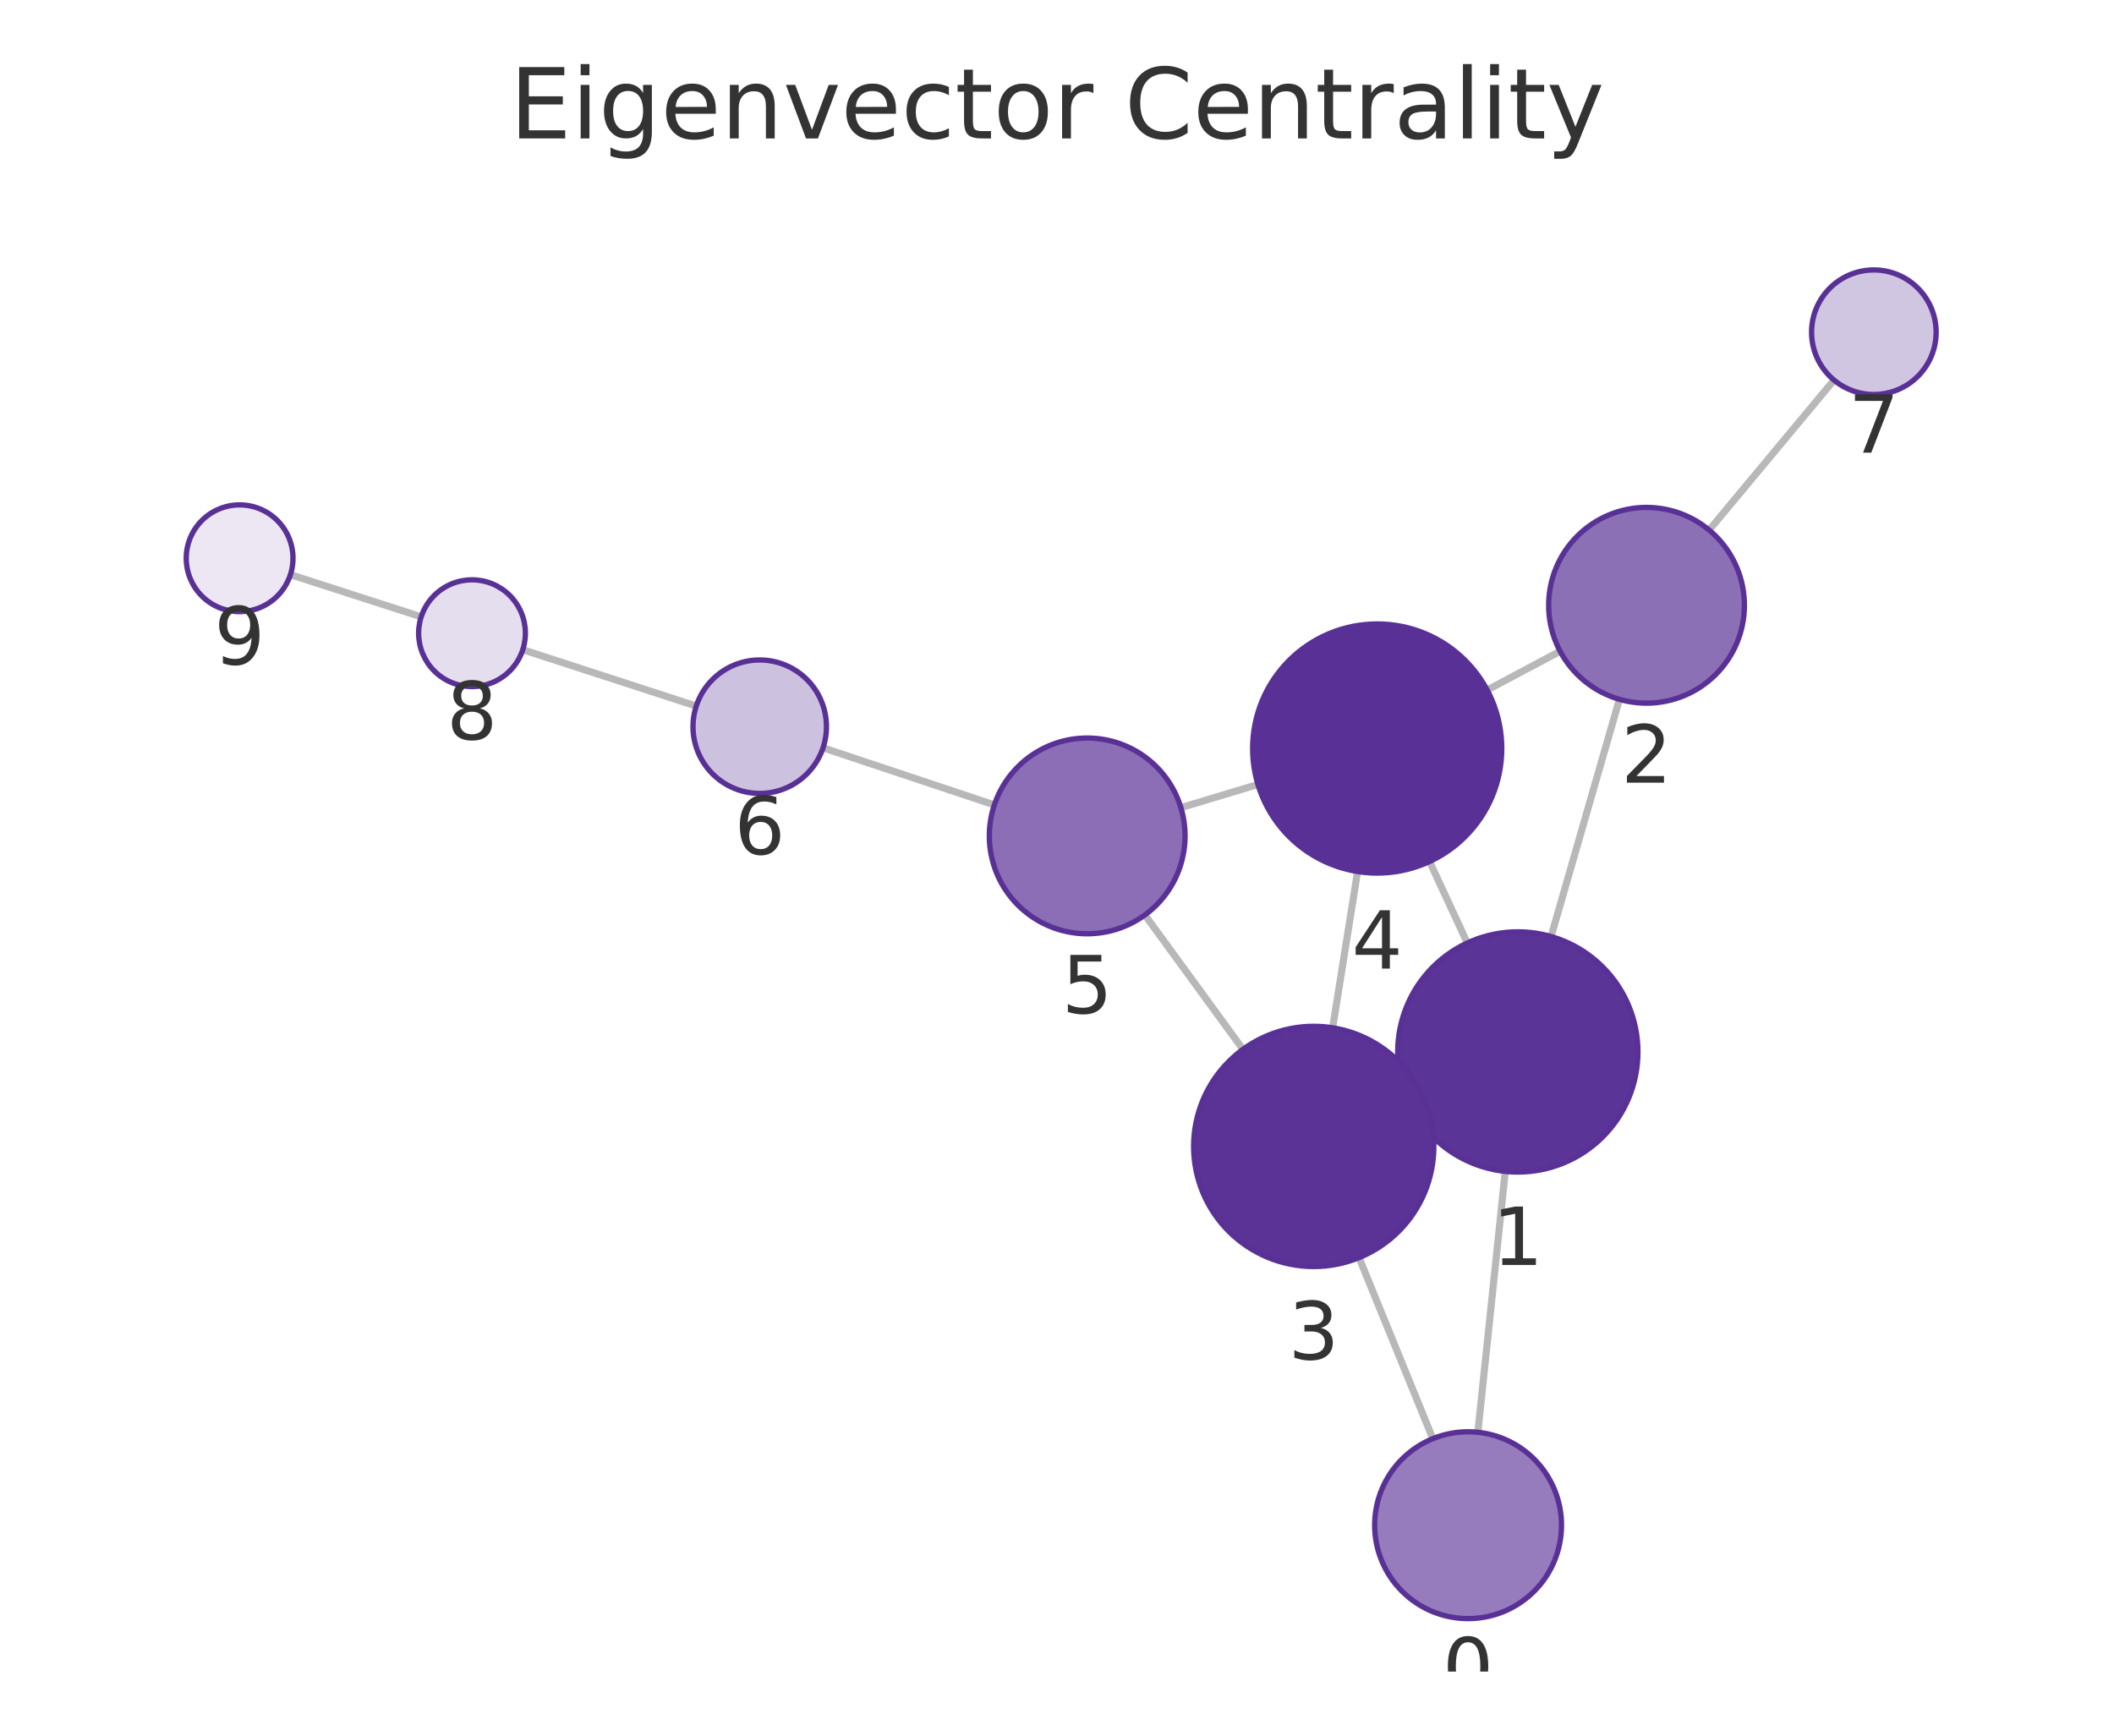
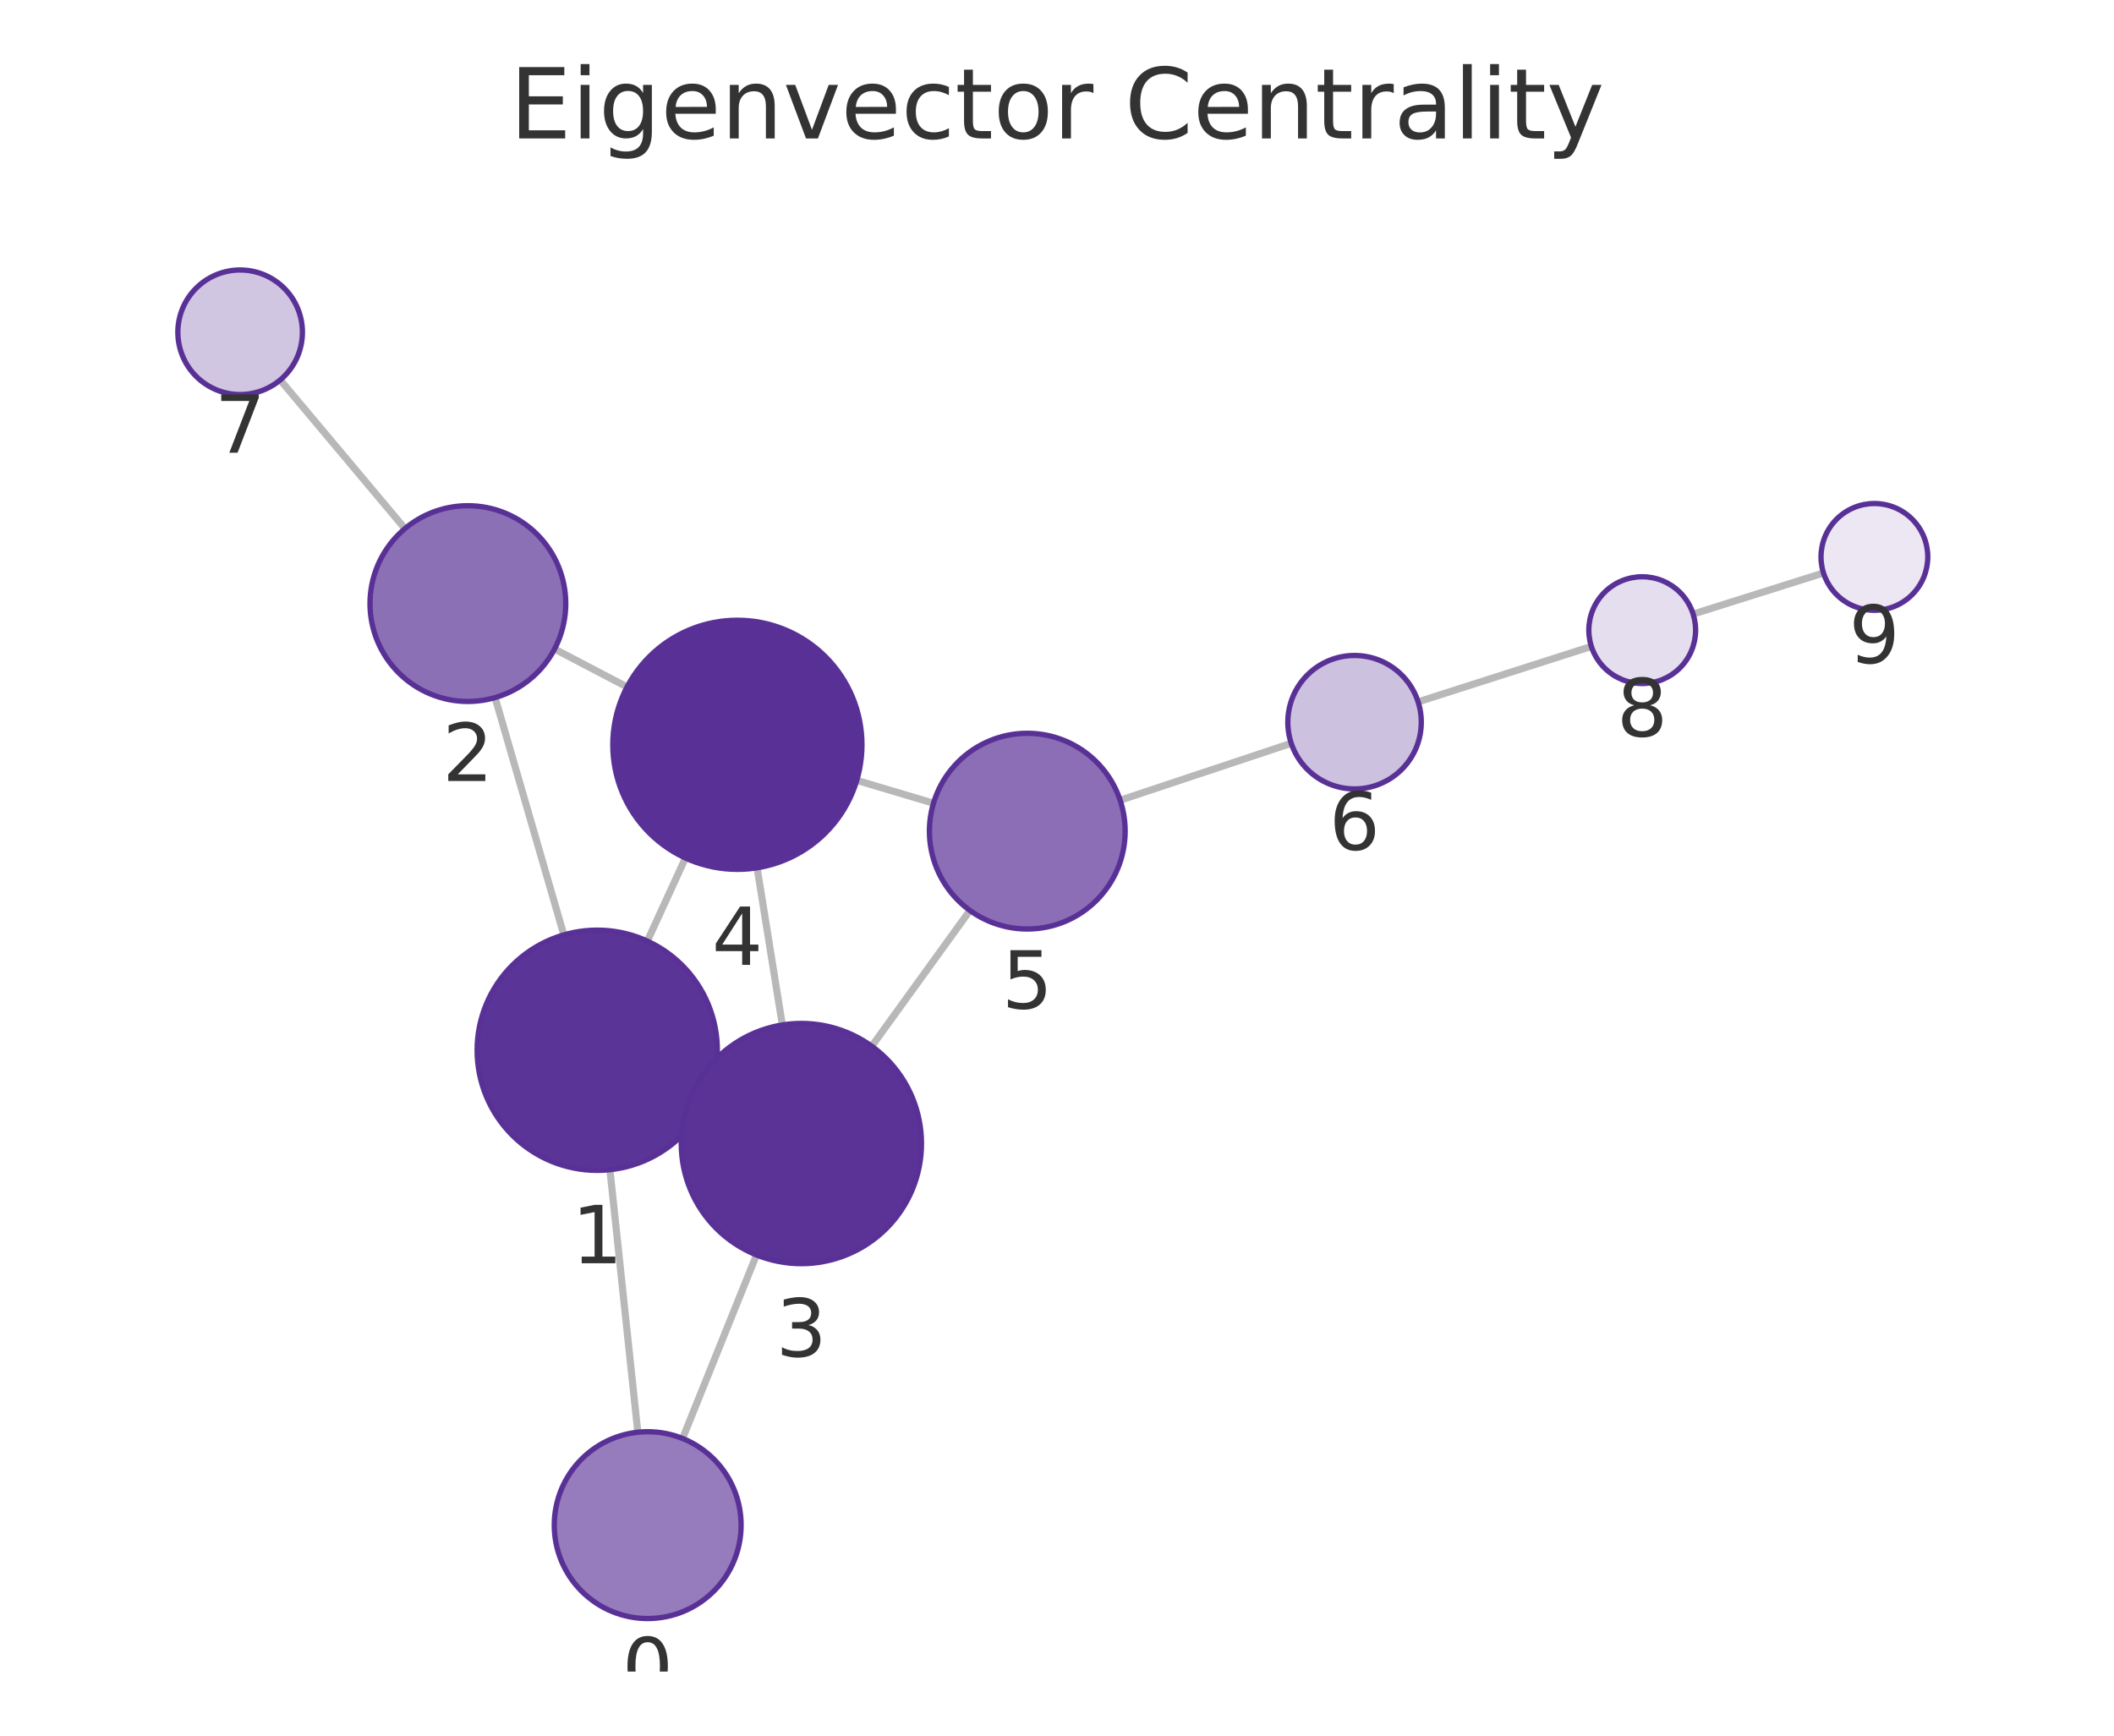
<svg xmlns="http://www.w3.org/2000/svg" xmlns:xlink="http://www.w3.org/1999/xlink" width="237.6pt" height="195.078pt" viewBox="0 0 237.6 195.078" version="1.1">
  <defs>
    <style type="text/css">*{stroke-linejoin: round; stroke-linecap: butt}</style>
  </defs>
  <g id="figure_1">
    <g id="patch_1">
      <path d="M 0 195.078  L 237.6 195.078  L 237.6 0  L 0 0  L 0 195.078  z " style="fill: none" />
    </g>
    <g id="axes_1">
      <g id="patch_2">
        <path d="M 7.2 187.878  L 230.4 187.878  L 230.4 21.558  L 7.2 21.558  L 7.2 187.878  z " style="fill: none" />
      </g>
      <g id="EdgeCollection_1">
-         <path d="M 166.101 160.981  L 169.182 131.659  " clip-path="url(#p2c7513f5c9)" style="fill: #b8b8b8; stroke: #b8b8b8; stroke-width: 0.8" />
-         <path d="M 161.041 161.699  L 152.75 141.353  " clip-path="url(#p2c7513f5c9)" style="fill: #b8b8b8; stroke: #b8b8b8; stroke-width: 0.8" />
-         <path d="M 174.331 105.261  L 182.014 78.601  " clip-path="url(#p2c7513f5c9)" style="fill: #b8b8b8; stroke: #b8b8b8; stroke-width: 0.8" />
-         <path d="M 158.342 123.904  L 159.907 123.18  " clip-path="url(#p2c7513f5c9)" style="fill: #b8b8b8; stroke: #b8b8b8; stroke-width: 0.8" />
-         <path d="M 164.917 105.984  L 160.675 96.831  " clip-path="url(#p2c7513f5c9)" style="fill: #b8b8b8; stroke: #b8b8b8; stroke-width: 0.8" />
-         <path d="M 175.348 73.196  L 167.149 77.556  " clip-path="url(#p2c7513f5c9)" style="fill: #b8b8b8; stroke: #b8b8b8; stroke-width: 0.8" />
-         <path d="M 192.097 59.577  L 206.131 42.719  " clip-path="url(#p2c7513f5c9)" style="fill: #b8b8b8; stroke: #b8b8b8; stroke-width: 0.8" />
-         <path d="M 149.782 115.519  L 152.584 97.954  " clip-path="url(#p2c7513f5c9)" style="fill: #b8b8b8; stroke: #b8b8b8; stroke-width: 0.8" />
-         <path d="M 139.699 117.945  L 128.677 102.837  " clip-path="url(#p2c7513f5c9)" style="fill: #b8b8b8; stroke: #b8b8b8; stroke-width: 0.8" />
-         <path d="M 141.384 88.168  L 132.726 90.777  " clip-path="url(#p2c7513f5c9)" style="fill: #b8b8b8; stroke: #b8b8b8; stroke-width: 0.8" />
-         <path d="M 111.758 90.471  L 92.504 84.049  " clip-path="url(#p2c7513f5c9)" style="fill: #b8b8b8; stroke: #b8b8b8; stroke-width: 0.8" />
-         <path d="M 78.256 79.359  L 58.757 73.023  " clip-path="url(#p2c7513f5c9)" style="fill: #b8b8b8; stroke: #b8b8b8; stroke-width: 0.8" />
-         <path d="M 47.341 69.328  L 32.641 64.588  " clip-path="url(#p2c7513f5c9)" style="fill: #b8b8b8; stroke: #b8b8b8; stroke-width: 0.8" />
+         <path d="M 71.686 160.974  L 68.552 131.469  " clip-path="url(#p1f5efea97d)" style="fill: #b8b8b8; stroke: #b8b8b8; stroke-width: 0.8" />
+         <path d="M 76.718 161.676  L 85.024 141.051  " clip-path="url(#p1f5efea97d)" style="fill: #b8b8b8; stroke: #b8b8b8; stroke-width: 0.8" />
+         <path d="M 63.371 105.077  L 55.646 78.405  " clip-path="url(#p1f5efea97d)" style="fill: #b8b8b8; stroke: #b8b8b8; stroke-width: 0.8" />
+         <path d="M 79.404 123.656  L 77.789 122.917  " clip-path="url(#p1f5efea97d)" style="fill: #b8b8b8; stroke: #b8b8b8; stroke-width: 0.8" />
+         <path d="M 72.755 105.774  L 77.04 96.436  " clip-path="url(#p1f5efea97d)" style="fill: #b8b8b8; stroke: #b8b8b8; stroke-width: 0.8" />
+         <path d="M 62.33 72.945  L 70.477 77.213  " clip-path="url(#p1f5efea97d)" style="fill: #b8b8b8; stroke: #b8b8b8; stroke-width: 0.8" />
+         <path d="M 45.514 59.414  L 31.491 42.706  " clip-path="url(#p1f5efea97d)" style="fill: #b8b8b8; stroke: #b8b8b8; stroke-width: 0.8" />
+         <path d="M 87.929 115.199  L 85.095 97.534  " clip-path="url(#p1f5efea97d)" style="fill: #b8b8b8; stroke: #b8b8b8; stroke-width: 0.8" />
+         <path d="M 97.979 117.59  L 109.014 102.33  " clip-path="url(#p1f5efea97d)" style="fill: #b8b8b8; stroke: #b8b8b8; stroke-width: 0.8" />
+         <path d="M 96.295 87.708  L 104.918 90.277  " clip-path="url(#p1f5efea97d)" style="fill: #b8b8b8; stroke: #b8b8b8; stroke-width: 0.8" />
+         <path d="M 125.897 89.942  L 145.127 83.541  " clip-path="url(#p1f5efea97d)" style="fill: #b8b8b8; stroke: #b8b8b8; stroke-width: 0.8" />
+         <path d="M 159.386 78.885  L 178.86 72.653  " clip-path="url(#p1f5efea97d)" style="fill: #b8b8b8; stroke: #b8b8b8; stroke-width: 0.8" />
+         <path d="M 190.297 69.019  L 204.948 64.398  " clip-path="url(#p1f5efea97d)" style="fill: #b8b8b8; stroke: #b8b8b8; stroke-width: 0.8" />
      </g>
      <g id="VertexCollection_1">
-         <path d="M 165.003 181.923  C 167.788 181.923 170.459 180.817 172.428 178.848  C 174.397 176.879 175.503 174.208 175.503 171.423  C 175.503 168.638 174.397 165.968 172.428 163.998  C 170.459 162.029 167.788 160.923 165.003 160.923  C 162.219 160.923 159.548 162.029 157.579 163.998  C 155.61 165.968 154.503 168.638 154.503 171.423  C 154.503 174.208 155.61 176.879 157.579 178.848  C 159.548 180.817 162.219 181.923 165.003 181.923  z " clip-path="url(#p2c7513f5c9)" style="fill: #967cbc; stroke: #593196; stroke-width: 0.6" />
-         <path d="M 170.593 131.733  C 174.174 131.733 177.608 130.31 180.139 127.779  C 182.671 125.247 184.093 121.813 184.093 118.233  C 184.093 114.653 182.671 111.219 180.139 108.687  C 177.608 106.155 174.174 104.733 170.593 104.733  C 167.013 104.733 163.579 106.155 161.047 108.687  C 158.516 111.219 157.093 114.653 157.093 118.233  C 157.093 121.813 158.516 125.247 161.047 127.779  C 163.579 130.31 167.013 131.733 170.593 131.733  z " clip-path="url(#p2c7513f5c9)" style="fill: #5b3497; stroke: #593196; stroke-width: 0.6" />
-         <path d="M 185.06 79.031  C 187.977 79.031 190.775 77.872 192.838 75.81  C 194.901 73.747 196.06 70.949 196.06 68.031  C 196.06 65.114 194.901 62.316 192.838 60.253  C 190.775 58.19 187.977 57.031 185.06 57.031  C 182.143 57.031 179.345 58.19 177.282 60.253  C 175.219 62.316 174.06 65.114 174.06 68.031  C 174.06 70.949 175.219 73.747 177.282 75.81  C 179.345 77.872 182.143 79.031 185.06 79.031  z " clip-path="url(#p2c7513f5c9)" style="fill: #8c70b6; stroke: #593196; stroke-width: 0.6" />
-         <path d="M 147.656 142.351  C 151.236 142.351 154.67 140.928 157.202 138.397  C 159.734 135.865 161.156 132.431 161.156 128.851  C 161.156 125.271 159.734 121.836 157.202 119.305  C 154.67 116.773 151.236 115.351 147.656 115.351  C 144.076 115.351 140.642 116.773 138.11 119.305  C 135.579 121.836 134.156 125.271 134.156 128.851  C 134.156 132.431 135.579 135.865 138.11 138.397  C 140.642 140.928 144.076 142.351 147.656 142.351  z " clip-path="url(#p2c7513f5c9)" style="fill: #5b3397; stroke: #593196; stroke-width: 0.6" />
-         <path d="M 154.789 98.129  C 158.501 98.129 162.063 96.654 164.688 94.028  C 167.313 91.403 168.789 87.842 168.789 84.129  C 168.789 80.416 167.313 76.855 164.688 74.229  C 162.063 71.604 158.501 70.129 154.789 70.129  C 151.076 70.129 147.514 71.604 144.889 74.229  C 142.264 76.855 140.789 80.416 140.789 84.129  C 140.789 87.842 142.264 91.403 144.889 94.028  C 147.514 96.654 151.076 98.129 154.789 98.129  z " clip-path="url(#p2c7513f5c9)" style="fill: #593196; stroke: #593196; stroke-width: 0.6" />
-         <path d="M 122.193 104.951  C 125.111 104.951 127.909 103.792 129.971 101.729  C 132.034 99.667 133.193 96.868 133.193 93.951  C 133.193 91.034 132.034 88.236 129.971 86.173  C 127.909 84.11 125.111 82.951 122.193 82.951  C 119.276 82.951 116.478 84.11 114.415 86.173  C 112.352 88.236 111.193 91.034 111.193 93.951  C 111.193 96.868 112.352 99.667 114.415 101.729  C 116.478 103.792 119.276 104.951 122.193 104.951  z " clip-path="url(#p2c7513f5c9)" style="fill: #8b6eb5; stroke: #593196; stroke-width: 0.6" />
-         <path d="M 85.389 89.177  C 87.378 89.177 89.286 88.386 90.692 86.98  C 92.099 85.573 92.889 83.666 92.889 81.677  C 92.889 79.688 92.099 77.78 90.692 76.373  C 89.286 74.967 87.378 74.177 85.389 74.177  C 83.4 74.177 81.492 74.967 80.086 76.373  C 78.679 77.78 77.889 79.688 77.889 81.677  C 77.889 83.666 78.679 85.573 80.086 86.98  C 81.492 88.386 83.4 89.177 85.389 89.177  z " clip-path="url(#p2c7513f5c9)" style="fill: #cdc1e0; stroke: #593196; stroke-width: 0.6" />
-         <path d="M 210.609 44.339  C 212.466 44.339 214.246 43.602 215.559 42.289  C 216.872 40.976 217.609 39.196 217.609 37.339  C 217.609 35.483 216.872 33.702 215.559 32.39  C 214.246 31.077 212.466 30.339 210.609 30.339  C 208.753 30.339 206.972 31.077 205.659 32.39  C 204.347 33.702 203.609 35.483 203.609 37.339  C 203.609 39.196 204.347 40.976 205.659 42.289  C 206.972 43.602 208.753 44.339 210.609 44.339  z " clip-path="url(#p2c7513f5c9)" style="fill: #d1c6e2; stroke: #593196; stroke-width: 0.6" />
-         <path d="M 53.051 77.169  C 54.642 77.169 56.169 76.537 57.294 75.412  C 58.419 74.287 59.051 72.76 59.051 71.169  C 59.051 69.578 58.419 68.052 57.294 66.926  C 56.169 65.801 54.642 65.169 53.051 65.169  C 51.46 65.169 49.934 65.801 48.808 66.926  C 47.683 68.052 47.051 69.578 47.051 71.169  C 47.051 72.76 47.683 74.287 48.808 75.412  C 49.934 76.537 51.46 77.169 53.051 77.169  z " clip-path="url(#p2c7513f5c9)" style="fill: #e5deee; stroke: #593196; stroke-width: 0.6" />
-         <path d="M 26.931 68.746  C 28.522 68.746 30.048 68.114 31.173 66.989  C 32.298 65.864 32.931 64.338 32.931 62.746  C 32.931 61.155 32.298 59.629 31.173 58.504  C 30.048 57.379 28.522 56.746 26.931 56.746  C 25.339 56.746 23.813 57.379 22.688 58.504  C 21.563 59.629 20.931 61.155 20.931 62.746  C 20.931 64.338 21.563 65.864 22.688 66.989  C 23.813 68.114 25.339 68.746 26.931 68.746  z " clip-path="url(#p2c7513f5c9)" style="fill: #ece7f3; stroke: #593196; stroke-width: 0.6" />
+         <path d="M 72.796 181.916  C 75.58 181.916 78.251 180.809 80.22 178.84  C 82.189 176.871 83.296 174.2 83.296 171.416  C 83.296 168.631 82.189 165.96 80.22 163.991  C 78.251 162.022 75.58 160.916 72.796 160.916  C 70.011 160.916 67.34 162.022 65.371 163.991  C 63.402 165.96 62.296 168.631 62.296 171.416  C 62.296 174.2 63.402 176.871 65.371 178.84  C 67.34 180.809 70.011 181.916 72.796 181.916  z " clip-path="url(#p1f5efea97d)" style="fill: #967cbc; stroke: #593196; stroke-width: 0.6" />
+         <path d="M 67.126 131.544  C 70.706 131.544 74.14 130.122 76.672 127.59  C 79.203 125.058 80.626 121.624 80.626 118.044  C 80.626 114.464 79.203 111.03 76.672 108.498  C 74.14 105.967 70.706 104.544 67.126 104.544  C 63.546 104.544 60.112 105.967 57.58 108.498  C 55.048 111.03 53.626 114.464 53.626 118.044  C 53.626 121.624 55.048 125.058 57.58 127.59  C 60.112 130.122 63.546 131.544 67.126 131.544  z " clip-path="url(#p1f5efea97d)" style="fill: #5b3497; stroke: #593196; stroke-width: 0.6" />
+         <path d="M 52.586 78.839  C 55.504 78.839 58.302 77.68 60.365 75.617  C 62.427 73.555 63.586 70.756 63.586 67.839  C 63.586 64.922 62.427 62.124 60.365 60.061  C 58.302 57.998 55.504 56.839 52.586 56.839  C 49.669 56.839 46.871 57.998 44.808 60.061  C 42.745 62.124 41.586 64.922 41.586 67.839  C 41.586 70.756 42.745 73.555 44.808 75.617  C 46.871 77.68 49.669 78.839 52.586 78.839  z " clip-path="url(#p1f5efea97d)" style="fill: #8c70b6; stroke: #593196; stroke-width: 0.6" />
+         <path d="M 90.068 142.029  C 93.648 142.029 97.082 140.606 99.614 138.075  C 102.145 135.543 103.568 132.109 103.568 128.529  C 103.568 124.948 102.145 121.514 99.614 118.983  C 97.082 116.451 93.648 115.029 90.068 115.029  C 86.487 115.029 83.053 116.451 80.522 118.983  C 77.99 121.514 76.568 124.948 76.568 128.529  C 76.568 132.109 77.99 135.543 80.522 138.075  C 83.053 140.606 86.487 142.029 90.068 142.029  z " clip-path="url(#p1f5efea97d)" style="fill: #5b3397; stroke: #593196; stroke-width: 0.6" />
+         <path d="M 82.877 97.711  C 86.59 97.711 90.152 96.236 92.777 93.611  C 95.402 90.985 96.877 87.424 96.877 83.711  C 96.877 79.998 95.402 76.437 92.777 73.812  C 90.152 71.186 86.59 69.711 82.877 69.711  C 79.165 69.711 75.603 71.186 72.978 73.812  C 70.353 76.437 68.877 79.998 68.877 83.711  C 68.877 87.424 70.353 90.985 72.978 93.611  C 75.603 96.236 79.165 97.711 82.877 97.711  z " clip-path="url(#p1f5efea97d)" style="fill: #593196; stroke: #593196; stroke-width: 0.6" />
+         <path d="M 115.46 104.417  C 118.378 104.417 121.176 103.258 123.239 101.195  C 125.301 99.132 126.46 96.334 126.46 93.417  C 126.46 90.5 125.301 87.701 123.239 85.639  C 121.176 83.576 118.378 82.417 115.46 82.417  C 112.543 82.417 109.745 83.576 107.682 85.639  C 105.62 87.701 104.46 90.5 104.46 93.417  C 104.46 96.334 105.62 99.132 107.682 101.195  C 109.745 103.258 112.543 104.417 115.46 104.417  z " clip-path="url(#p1f5efea97d)" style="fill: #8b6eb5; stroke: #593196; stroke-width: 0.6" />
+         <path d="M 152.243 88.672  C 154.232 88.672 156.14 87.881 157.546 86.475  C 158.953 85.068 159.743 83.161 159.743 81.172  C 159.743 79.183 158.953 77.275 157.546 75.868  C 156.14 74.462 154.232 73.672 152.243 73.672  C 150.254 73.672 148.346 74.462 146.94 75.868  C 145.533 77.275 144.743 79.183 144.743 81.172  C 144.743 83.161 145.533 85.068 146.94 86.475  C 148.346 87.881 150.254 88.672 152.243 88.672  z " clip-path="url(#p1f5efea97d)" style="fill: #cdc1e0; stroke: #593196; stroke-width: 0.6" />
+         <path d="M 26.99 44.344  C 28.847 44.344 30.628 43.607 31.94 42.294  C 33.253 40.981 33.99 39.201 33.99 37.344  C 33.99 35.488 33.253 33.707 31.94 32.394  C 30.628 31.082 28.847 30.344 26.99 30.344  C 25.134 30.344 23.353 31.082 22.041 32.394  C 20.728 33.707 19.99 35.488 19.99 37.344  C 19.99 39.201 20.728 40.981 22.041 42.294  C 23.353 43.607 25.134 44.344 26.99 44.344  z " clip-path="url(#p1f5efea97d)" style="fill: #d1c6e2; stroke: #593196; stroke-width: 0.6" />
+         <path d="M 184.575 76.824  C 186.166 76.824 187.692 76.191 188.818 75.066  C 189.943 73.941 190.575 72.415 190.575 70.824  C 190.575 69.232 189.943 67.706 188.818 66.581  C 187.692 65.456 186.166 64.824 184.575 64.824  C 182.984 64.824 181.457 65.456 180.332 66.581  C 179.207 67.706 178.575 69.232 178.575 70.824  C 178.575 72.415 179.207 73.941 180.332 75.066  C 181.457 76.191 182.984 76.824 184.575 76.824  z " clip-path="url(#p1f5efea97d)" style="fill: #e5deee; stroke: #593196; stroke-width: 0.6" />
+         <path d="M 210.67 68.593  C 212.261 68.593 213.787 67.961 214.912 66.836  C 216.038 65.71 216.67 64.184 216.67 62.593  C 216.67 61.002 216.038 59.476 214.912 58.35  C 213.787 57.225 212.261 56.593 210.67 56.593  C 209.079 56.593 207.552 57.225 206.427 58.35  C 205.302 59.476 204.67 61.002 204.67 62.593  C 204.67 64.184 205.302 65.71 206.427 66.836  C 207.552 67.961 209.079 68.593 210.67 68.593  z " clip-path="url(#p1f5efea97d)" style="fill: #ece7f3; stroke: #593196; stroke-width: 0.6" />
      </g>
      <g id="text_1">
-         <g clip-path="url(#p2c7513f5c9)">
-           <g style="fill: #333333" transform="translate(162.1402 190.561) scale(0.09 -0.09)">
+         <g clip-path="url(#p1f5efea97d)">
+           <g style="fill: #333333" transform="translate(69.93241 190.5536) scale(0.09 -0.09)">
            <defs>
              <path id="DejaVuSans-13" d="M 2034 4250  Q 1547 4250 1301 3770  Q 1056 3291 1056 2328  Q 1056 1369 1301 889  Q 1547 409 2034 409  Q 2525 409 2770 889  Q 3016 1369 3016 2328  Q 3016 3291 2770 3770  Q 2525 4250 2034 4250  z M 2034 4750  Q 2819 4750 3233 4129  Q 3647 3509 3647 2328  Q 3647 1150 3233 529  Q 2819 -91 2034 -91  Q 1250 -91 836 529  Q 422 1150 422 2328  Q 422 3509 836 4129  Q 1250 4750 2034 4750  z " transform="scale(0.015625)" />
            </defs>
            <use xlink:href="#DejaVuSans-13" />
          </g>
        </g>
      </g>
      <g id="text_2">
-         <g clip-path="url(#p2c7513f5c9)">
-           <g style="fill: #333333" transform="translate(167.7301 142.1707) scale(0.09 -0.09)">
+         <g clip-path="url(#p1f5efea97d)">
+           <g style="fill: #333333" transform="translate(64.2628 141.982) scale(0.09 -0.09)">
            <defs>
              <path id="DejaVuSans-14" d="M 794 531  L 1825 531  L 1825 4091  L 703 3866  L 703 4441  L 1819 4666  L 2450 4666  L 2450 531  L 3481 531  L 3481 0  L 794 0  L 794 531  z " transform="scale(0.015625)" />
            </defs>
            <use xlink:href="#DejaVuSans-14" />
          </g>
        </g>
      </g>
      <g id="text_3">
-         <g clip-path="url(#p2c7513f5c9)">
-           <g style="fill: #333333" transform="translate(182.1968 87.96928) scale(0.09 -0.09)">
+         <g clip-path="url(#p1f5efea97d)">
+           <g style="fill: #333333" transform="translate(49.72326 87.77709) scale(0.09 -0.09)">
            <defs>
              <path id="DejaVuSans-15" d="M 1228 531  L 3431 531  L 3431 0  L 469 0  L 469 531  Q 828 903 1448 1529  Q 2069 2156 2228 2338  Q 2531 2678 2651 2914  Q 2772 3150 2772 3378  Q 2772 3750 2511 3984  Q 2250 4219 1831 4219  Q 1534 4219 1204 4116  Q 875 4013 500 3803  L 500 4441  Q 881 4594 1212 4672  Q 1544 4750 1819 4750  Q 2544 4750 2975 4387  Q 3406 4025 3406 3419  Q 3406 3131 3298 2873  Q 3191 2616 2906 2266  Q 2828 2175 2409 1742  Q 1991 1309 1228 531  z " transform="scale(0.015625)" />
            </defs>
            <use xlink:href="#DejaVuSans-15" />
          </g>
        </g>
      </g>
      <g id="text_4">
-         <g clip-path="url(#p2c7513f5c9)">
-           <g style="fill: #333333" transform="translate(144.793 152.7886) scale(0.09 -0.09)">
+         <g clip-path="url(#p1f5efea97d)">
+           <g style="fill: #333333" transform="translate(87.20449 152.4665) scale(0.09 -0.09)">
            <defs>
              <path id="DejaVuSans-16" d="M 2597 2516  Q 3050 2419 3304 2112  Q 3559 1806 3559 1356  Q 3559 666 3084 287  Q 2609 -91 1734 -91  Q 1441 -91 1130 -33  Q 819 25 488 141  L 488 750  Q 750 597 1062 519  Q 1375 441 1716 441  Q 2309 441 2620 675  Q 2931 909 2931 1356  Q 2931 1769 2642 2001  Q 2353 2234 1838 2234  L 1294 2234  L 1294 2753  L 1863 2753  Q 2328 2753 2575 2939  Q 2822 3125 2822 3475  Q 2822 3834 2567 4026  Q 2313 4219 1838 4219  Q 1578 4219 1281 4162  Q 984 4106 628 3988  L 628 4550  Q 988 4650 1302 4700  Q 1616 4750 1894 4750  Q 2613 4750 3031 4423  Q 3450 4097 3450 3541  Q 3450 3153 3228 2886  Q 3006 2619 2597 2516  z " transform="scale(0.015625)" />
            </defs>
            <use xlink:href="#DejaVuSans-16" />
          </g>
        </g>
      </g>
      <g id="text_5">
-         <g clip-path="url(#p2c7513f5c9)">
-           <g style="fill: #333333" transform="translate(151.9254 108.8669) scale(0.09 -0.09)">
+         <g clip-path="url(#p1f5efea97d)">
+           <g style="fill: #333333" transform="translate(80.01435 108.449) scale(0.09 -0.09)">
            <defs>
              <path id="DejaVuSans-17" d="M 2419 4116  L 825 1625  L 2419 1625  L 2419 4116  z M 2253 4666  L 3047 4666  L 3047 1625  L 3713 1625  L 3713 1100  L 3047 1100  L 3047 0  L 2419 0  L 2419 1100  L 313 1100  L 313 1709  L 2253 4666  z " transform="scale(0.015625)" />
            </defs>
            <use xlink:href="#DejaVuSans-17" />
          </g>
        </g>
      </g>
      <g id="text_6">
-         <g clip-path="url(#p2c7513f5c9)">
-           <g style="fill: #333333" transform="translate(119.3302 113.8891) scale(0.09 -0.09)">
+         <g clip-path="url(#p1f5efea97d)">
+           <g style="fill: #333333" transform="translate(112.5974 113.3547) scale(0.09 -0.09)">
            <defs>
              <path id="DejaVuSans-18" d="M 691 4666  L 3169 4666  L 3169 4134  L 1269 4134  L 1269 2991  Q 1406 3038 1543 3061  Q 1681 3084 1819 3084  Q 2600 3084 3056 2656  Q 3513 2228 3513 1497  Q 3513 744 3044 326  Q 2575 -91 1722 -91  Q 1428 -91 1123 -41  Q 819 9 494 109  L 494 744  Q 775 591 1075 516  Q 1375 441 1709 441  Q 2250 441 2565 725  Q 2881 1009 2881 1497  Q 2881 1984 2565 2268  Q 2250 2553 1709 2553  Q 1456 2553 1204 2497  Q 953 2441 691 2322  L 691 4666  z " transform="scale(0.015625)" />
            </defs>
            <use xlink:href="#DejaVuSans-18" />
          </g>
        </g>
      </g>
      <g id="text_7">
-         <g clip-path="url(#p2c7513f5c9)">
-           <g style="fill: #333333" transform="translate(82.52603 96.01449) scale(0.09 -0.09)">
+         <g clip-path="url(#p1f5efea97d)">
+           <g style="fill: #333333" transform="translate(149.3797 95.50948) scale(0.09 -0.09)">
            <defs>
              <path id="DejaVuSans-19" d="M 2113 2584  Q 1688 2584 1439 2293  Q 1191 2003 1191 1497  Q 1191 994 1439 701  Q 1688 409 2113 409  Q 2538 409 2786 701  Q 3034 994 3034 1497  Q 3034 2003 2786 2293  Q 2538 2584 2113 2584  z M 3366 4563  L 3366 3988  Q 3128 4100 2886 4159  Q 2644 4219 2406 4219  Q 1781 4219 1451 3797  Q 1122 3375 1075 2522  Q 1259 2794 1537 2939  Q 1816 3084 2150 3084  Q 2853 3084 3261 2657  Q 3669 2231 3669 1497  Q 3669 778 3244 343  Q 2819 -91 2113 -91  Q 1303 -91 875 529  Q 447 1150 447 2328  Q 447 3434 972 4092  Q 1497 4750 2381 4750  Q 2619 4750 2861 4703  Q 3103 4656 3366 4563  z " transform="scale(0.015625)" />
            </defs>
            <use xlink:href="#DejaVuSans-19" />
          </g>
        </g>
      </g>
      <g id="text_8">
-         <g clip-path="url(#p2c7513f5c9)">
-           <g style="fill: #333333" transform="translate(207.746 50.87721) scale(0.09 -0.09)">
+         <g clip-path="url(#p1f5efea97d)">
+           <g style="fill: #333333" transform="translate(24.12737 50.8821) scale(0.09 -0.09)">
            <defs>
              <path id="DejaVuSans-1a" d="M 525 4666  L 3525 4666  L 3525 4397  L 1831 0  L 1172 0  L 2766 4134  L 525 4134  L 525 4666  z " transform="scale(0.015625)" />
            </defs>
            <use xlink:href="#DejaVuSans-1a" />
          </g>
        </g>
      </g>
      <g id="text_9">
-         <g clip-path="url(#p2c7513f5c9)">
-           <g style="fill: #333333" transform="translate(50.18798 83.10696) scale(0.09 -0.09)">
+         <g clip-path="url(#p1f5efea97d)">
+           <g style="fill: #333333" transform="translate(181.7118 82.76153) scale(0.09 -0.09)">
            <defs>
              <path id="DejaVuSans-1b" d="M 2034 2216  Q 1584 2216 1326 1975  Q 1069 1734 1069 1313  Q 1069 891 1326 650  Q 1584 409 2034 409  Q 2484 409 2743 651  Q 3003 894 3003 1313  Q 3003 1734 2745 1975  Q 2488 2216 2034 2216  z M 1403 2484  Q 997 2584 770 2862  Q 544 3141 544 3541  Q 544 4100 942 4425  Q 1341 4750 2034 4750  Q 2731 4750 3128 4425  Q 3525 4100 3525 3541  Q 3525 3141 3298 2862  Q 3072 2584 2669 2484  Q 3125 2378 3379 2068  Q 3634 1759 3634 1313  Q 3634 634 3220 271  Q 2806 -91 2034 -91  Q 1263 -91 848 271  Q 434 634 434 1313  Q 434 1759 690 2068  Q 947 2378 1403 2484  z M 1172 3481  Q 1172 3119 1398 2916  Q 1625 2713 2034 2713  Q 2441 2713 2670 2916  Q 2900 3119 2900 3481  Q 2900 3844 2670 4047  Q 2441 4250 2034 4250  Q 1625 4250 1398 4047  Q 1172 3844 1172 3481  z " transform="scale(0.015625)" />
            </defs>
            <use xlink:href="#DejaVuSans-1b" />
          </g>
        </g>
      </g>
      <g id="text_10">
-         <g clip-path="url(#p2c7513f5c9)">
-           <g style="fill: #333333" transform="translate(24.06738 74.68428) scale(0.09 -0.09)">
+         <g clip-path="url(#p1f5efea97d)">
+           <g style="fill: #333333" transform="translate(207.8067 74.53087) scale(0.09 -0.09)">
            <defs>
              <path id="DejaVuSans-1c" d="M 703 97  L 703 672  Q 941 559 1184 500  Q 1428 441 1663 441  Q 2288 441 2617 861  Q 2947 1281 2994 2138  Q 2813 1869 2534 1725  Q 2256 1581 1919 1581  Q 1219 1581 811 2004  Q 403 2428 403 3163  Q 403 3881 828 4315  Q 1253 4750 1959 4750  Q 2769 4750 3195 4129  Q 3622 3509 3622 2328  Q 3622 1225 3098 567  Q 2575 -91 1691 -91  Q 1453 -91 1209 -44  Q 966 3 703 97  z M 1959 2075  Q 2384 2075 2632 2365  Q 2881 2656 2881 3163  Q 2881 3666 2632 3958  Q 2384 4250 1959 4250  Q 1534 4250 1286 3958  Q 1038 3666 1038 3163  Q 1038 2656 1286 2365  Q 1534 2075 1959 2075  z " transform="scale(0.015625)" />
            </defs>
            <use xlink:href="#DejaVuSans-1c" />
          </g>
        </g>
      </g>
      <g id="matplotlib.axis_1" />
      <g id="matplotlib.axis_2" />
      <g id="text_11">
        <g style="fill: #333333" transform="translate(57.27562 15.55828) scale(0.11 -0.11)">
          <defs>
            <path id="DejaVuSans-28" d="M 628 4666  L 3578 4666  L 3578 4134  L 1259 4134  L 1259 2753  L 3481 2753  L 3481 2222  L 1259 2222  L 1259 531  L 3634 531  L 3634 0  L 628 0  L 628 4666  z " transform="scale(0.015625)" />
            <path id="DejaVuSans-4c" d="M 603 3500  L 1178 3500  L 1178 0  L 603 0  L 603 3500  z M 603 4863  L 1178 4863  L 1178 4134  L 603 4134  L 603 4863  z " transform="scale(0.015625)" />
            <path id="DejaVuSans-4a" d="M 2906 1791  Q 2906 2416 2648 2759  Q 2391 3103 1925 3103  Q 1463 3103 1205 2759  Q 947 2416 947 1791  Q 947 1169 1205 825  Q 1463 481 1925 481  Q 2391 481 2648 825  Q 2906 1169 2906 1791  z M 3481 434  Q 3481 -459 3084 -895  Q 2688 -1331 1869 -1331  Q 1566 -1331 1297 -1286  Q 1028 -1241 775 -1147  L 775 -588  Q 1028 -725 1275 -790  Q 1522 -856 1778 -856  Q 2344 -856 2625 -561  Q 2906 -266 2906 331  L 2906 616  Q 2728 306 2450 153  Q 2172 0 1784 0  Q 1141 0 747 490  Q 353 981 353 1791  Q 353 2603 747 3093  Q 1141 3584 1784 3584  Q 2172 3584 2450 3431  Q 2728 3278 2906 2969  L 2906 3500  L 3481 3500  L 3481 434  z " transform="scale(0.015625)" />
            <path id="DejaVuSans-48" d="M 3597 1894  L 3597 1613  L 953 1613  Q 991 1019 1311 708  Q 1631 397 2203 397  Q 2534 397 2845 478  Q 3156 559 3463 722  L 3463 178  Q 3153 47 2828 -22  Q 2503 -91 2169 -91  Q 1331 -91 842 396  Q 353 884 353 1716  Q 353 2575 817 3079  Q 1281 3584 2069 3584  Q 2775 3584 3186 3129  Q 3597 2675 3597 1894  z M 3022 2063  Q 3016 2534 2758 2815  Q 2500 3097 2075 3097  Q 1594 3097 1305 2825  Q 1016 2553 972 2059  L 3022 2063  z " transform="scale(0.015625)" />
            <path id="DejaVuSans-51" d="M 3513 2113  L 3513 0  L 2938 0  L 2938 2094  Q 2938 2591 2744 2837  Q 2550 3084 2163 3084  Q 1697 3084 1428 2787  Q 1159 2491 1159 1978  L 1159 0  L 581 0  L 581 3500  L 1159 3500  L 1159 2956  Q 1366 3272 1645 3428  Q 1925 3584 2291 3584  Q 2894 3584 3203 3211  Q 3513 2838 3513 2113  z " transform="scale(0.015625)" />
            <path id="DejaVuSans-59" d="M 191 3500  L 800 3500  L 1894 563  L 2988 3500  L 3597 3500  L 2284 0  L 1503 0  L 191 3500  z " transform="scale(0.015625)" />
            <path id="DejaVuSans-46" d="M 3122 3366  L 3122 2828  Q 2878 2963 2633 3030  Q 2388 3097 2138 3097  Q 1578 3097 1268 2742  Q 959 2388 959 1747  Q 959 1106 1268 751  Q 1578 397 2138 397  Q 2388 397 2633 464  Q 2878 531 3122 666  L 3122 134  Q 2881 22 2623 -34  Q 2366 -91 2075 -91  Q 1284 -91 818 406  Q 353 903 353 1747  Q 353 2603 823 3093  Q 1294 3584 2113 3584  Q 2378 3584 2631 3529  Q 2884 3475 3122 3366  z " transform="scale(0.015625)" />
            <path id="DejaVuSans-57" d="M 1172 4494  L 1172 3500  L 2356 3500  L 2356 3053  L 1172 3053  L 1172 1153  Q 1172 725 1289 603  Q 1406 481 1766 481  L 2356 481  L 2356 0  L 1766 0  Q 1100 0 847 248  Q 594 497 594 1153  L 594 3053  L 172 3053  L 172 3500  L 594 3500  L 594 4494  L 1172 4494  z " transform="scale(0.015625)" />
            <path id="DejaVuSans-52" d="M 1959 3097  Q 1497 3097 1228 2736  Q 959 2375 959 1747  Q 959 1119 1226 758  Q 1494 397 1959 397  Q 2419 397 2687 759  Q 2956 1122 2956 1747  Q 2956 2369 2687 2733  Q 2419 3097 1959 3097  z M 1959 3584  Q 2709 3584 3137 3096  Q 3566 2609 3566 1747  Q 3566 888 3137 398  Q 2709 -91 1959 -91  Q 1206 -91 779 398  Q 353 888 353 1747  Q 353 2609 779 3096  Q 1206 3584 1959 3584  z " transform="scale(0.015625)" />
            <path id="DejaVuSans-55" d="M 2631 2963  Q 2534 3019 2420 3045  Q 2306 3072 2169 3072  Q 1681 3072 1420 2755  Q 1159 2438 1159 1844  L 1159 0  L 581 0  L 581 3500  L 1159 3500  L 1159 2956  Q 1341 3275 1631 3429  Q 1922 3584 2338 3584  Q 2397 3584 2469 3576  Q 2541 3569 2628 3553  L 2631 2963  z " transform="scale(0.015625)" />
            <path id="DejaVuSans-3" transform="scale(0.015625)" />
            <path id="DejaVuSans-26" d="M 4122 4306  L 4122 3641  Q 3803 3938 3442 4084  Q 3081 4231 2675 4231  Q 1875 4231 1450 3742  Q 1025 3253 1025 2328  Q 1025 1406 1450 917  Q 1875 428 2675 428  Q 3081 428 3442 575  Q 3803 722 4122 1019  L 4122 359  Q 3791 134 3420 21  Q 3050 -91 2638 -91  Q 1578 -91 968 557  Q 359 1206 359 2328  Q 359 3453 968 4101  Q 1578 4750 2638 4750  Q 3056 4750 3426 4639  Q 3797 4528 4122 4306  z " transform="scale(0.015625)" />
            <path id="DejaVuSans-44" d="M 2194 1759  Q 1497 1759 1228 1600  Q 959 1441 959 1056  Q 959 750 1161 570  Q 1363 391 1709 391  Q 2188 391 2477 730  Q 2766 1069 2766 1631  L 2766 1759  L 2194 1759  z M 3341 1997  L 3341 0  L 2766 0  L 2766 531  Q 2569 213 2275 61  Q 1981 -91 1556 -91  Q 1019 -91 701 211  Q 384 513 384 1019  Q 384 1609 779 1909  Q 1175 2209 1959 2209  L 2766 2209  L 2766 2266  Q 2766 2663 2505 2880  Q 2244 3097 1772 3097  Q 1472 3097 1187 3025  Q 903 2953 641 2809  L 641 3341  Q 956 3463 1253 3523  Q 1550 3584 1831 3584  Q 2591 3584 2966 3190  Q 3341 2797 3341 1997  z " transform="scale(0.015625)" />
            <path id="DejaVuSans-4f" d="M 603 4863  L 1178 4863  L 1178 0  L 603 0  L 603 4863  z " transform="scale(0.015625)" />
            <path id="DejaVuSans-5c" d="M 2059 -325  Q 1816 -950 1584 -1140  Q 1353 -1331 966 -1331  L 506 -1331  L 506 -850  L 844 -850  Q 1081 -850 1212 -737  Q 1344 -625 1503 -206  L 1606 56  L 191 3500  L 800 3500  L 1894 763  L 2988 3500  L 3597 3500  L 2059 -325  z " transform="scale(0.015625)" />
          </defs>
          <use xlink:href="#DejaVuSans-28" />
          <use xlink:href="#DejaVuSans-4c" transform="translate(63.1875 0)" />
          <use xlink:href="#DejaVuSans-4a" transform="translate(90.96875 0)" />
          <use xlink:href="#DejaVuSans-48" transform="translate(154.4531 0)" />
          <use xlink:href="#DejaVuSans-51" transform="translate(215.9844 0)" />
          <use xlink:href="#DejaVuSans-59" transform="translate(279.3594 0)" />
          <use xlink:href="#DejaVuSans-48" transform="translate(338.5469 0)" />
          <use xlink:href="#DejaVuSans-46" transform="translate(400.0781 0)" />
          <use xlink:href="#DejaVuSans-57" transform="translate(455.0625 0)" />
          <use xlink:href="#DejaVuSans-52" transform="translate(494.2656 0)" />
          <use xlink:href="#DejaVuSans-55" transform="translate(555.4531 0)" />
          <use xlink:href="#DejaVuSans-3" transform="translate(596.5625 0)" />
          <use xlink:href="#DejaVuSans-26" transform="translate(628.3438 0)" />
          <use xlink:href="#DejaVuSans-48" transform="translate(698.1719 0)" />
          <use xlink:href="#DejaVuSans-51" transform="translate(759.7031 0)" />
          <use xlink:href="#DejaVuSans-57" transform="translate(823.0781 0)" />
          <use xlink:href="#DejaVuSans-55" transform="translate(862.2812 0)" />
          <use xlink:href="#DejaVuSans-44" transform="translate(903.3906 0)" />
          <use xlink:href="#DejaVuSans-4f" transform="translate(964.6719 0)" />
          <use xlink:href="#DejaVuSans-4c" transform="translate(992.4531 0)" />
          <use xlink:href="#DejaVuSans-57" transform="translate(1020.234 0)" />
          <use xlink:href="#DejaVuSans-5c" transform="translate(1059.438 0)" />
        </g>
      </g>
    </g>
  </g>
  <defs>
-     <clipPath id="p2c7513f5c9">
+     <clipPath id="p1f5efea97d">
      <rect x="7.2" y="21.558" width="223.2" height="166.32" />
    </clipPath>
  </defs>
</svg>
